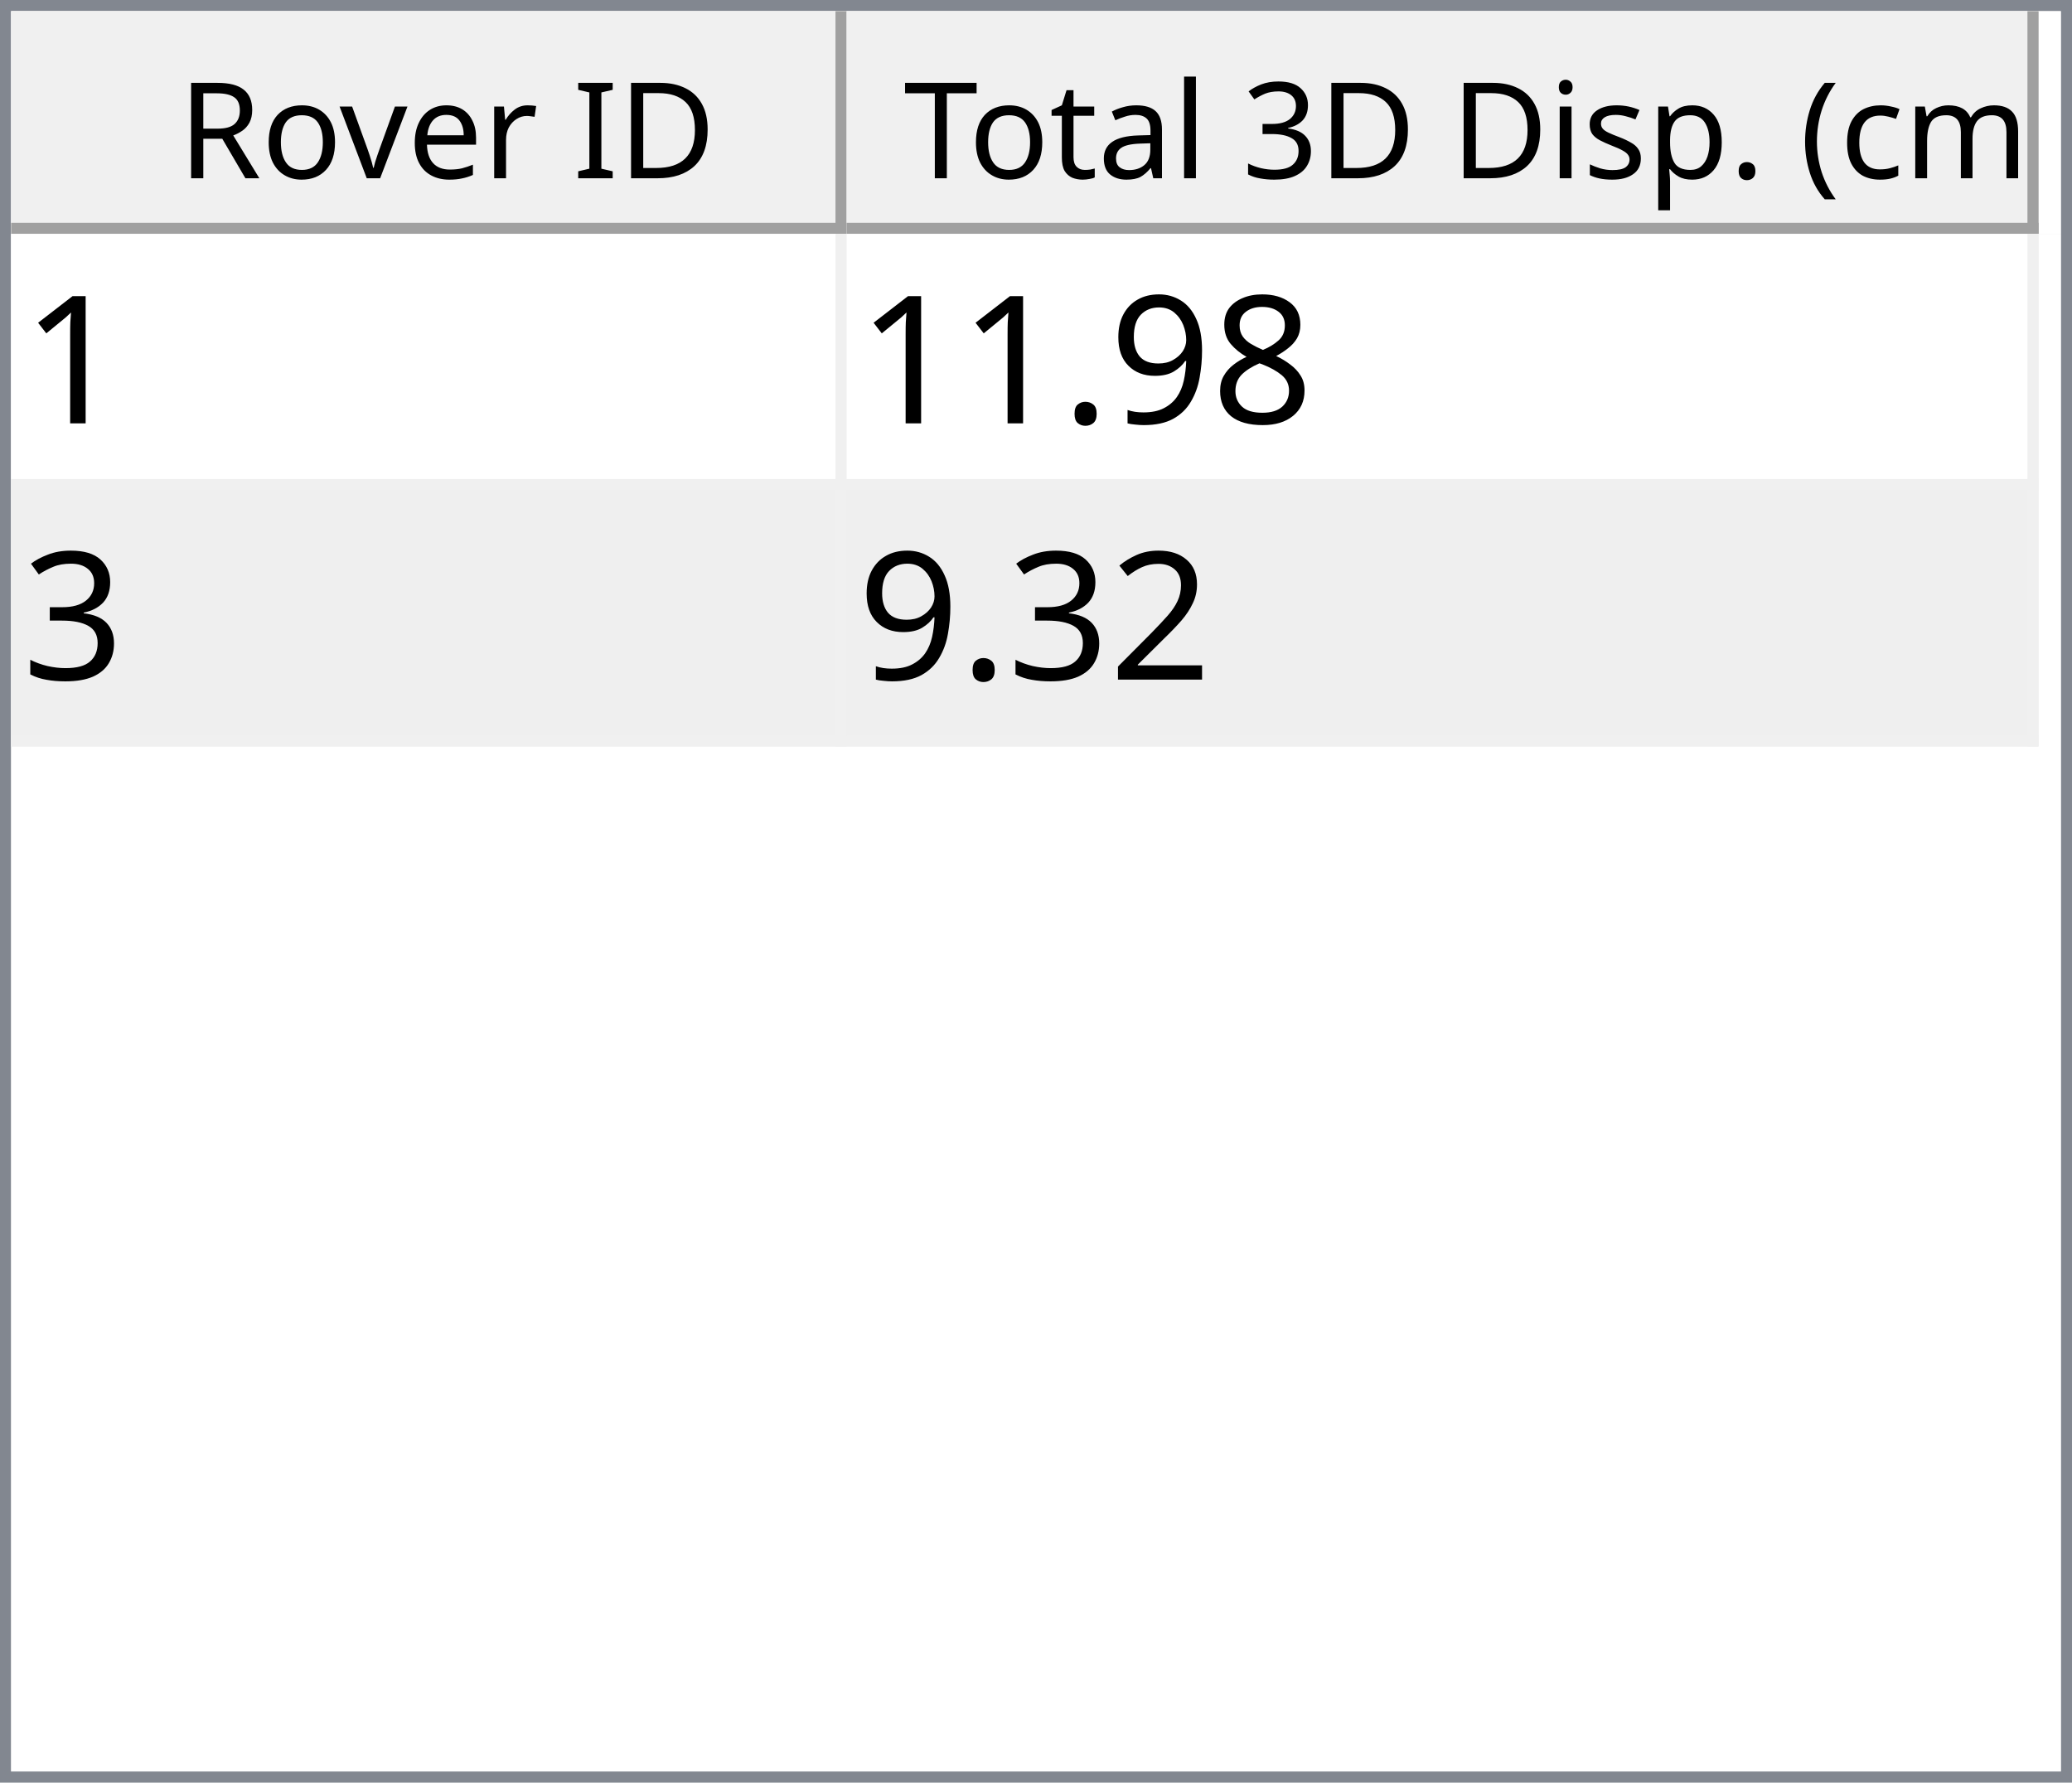
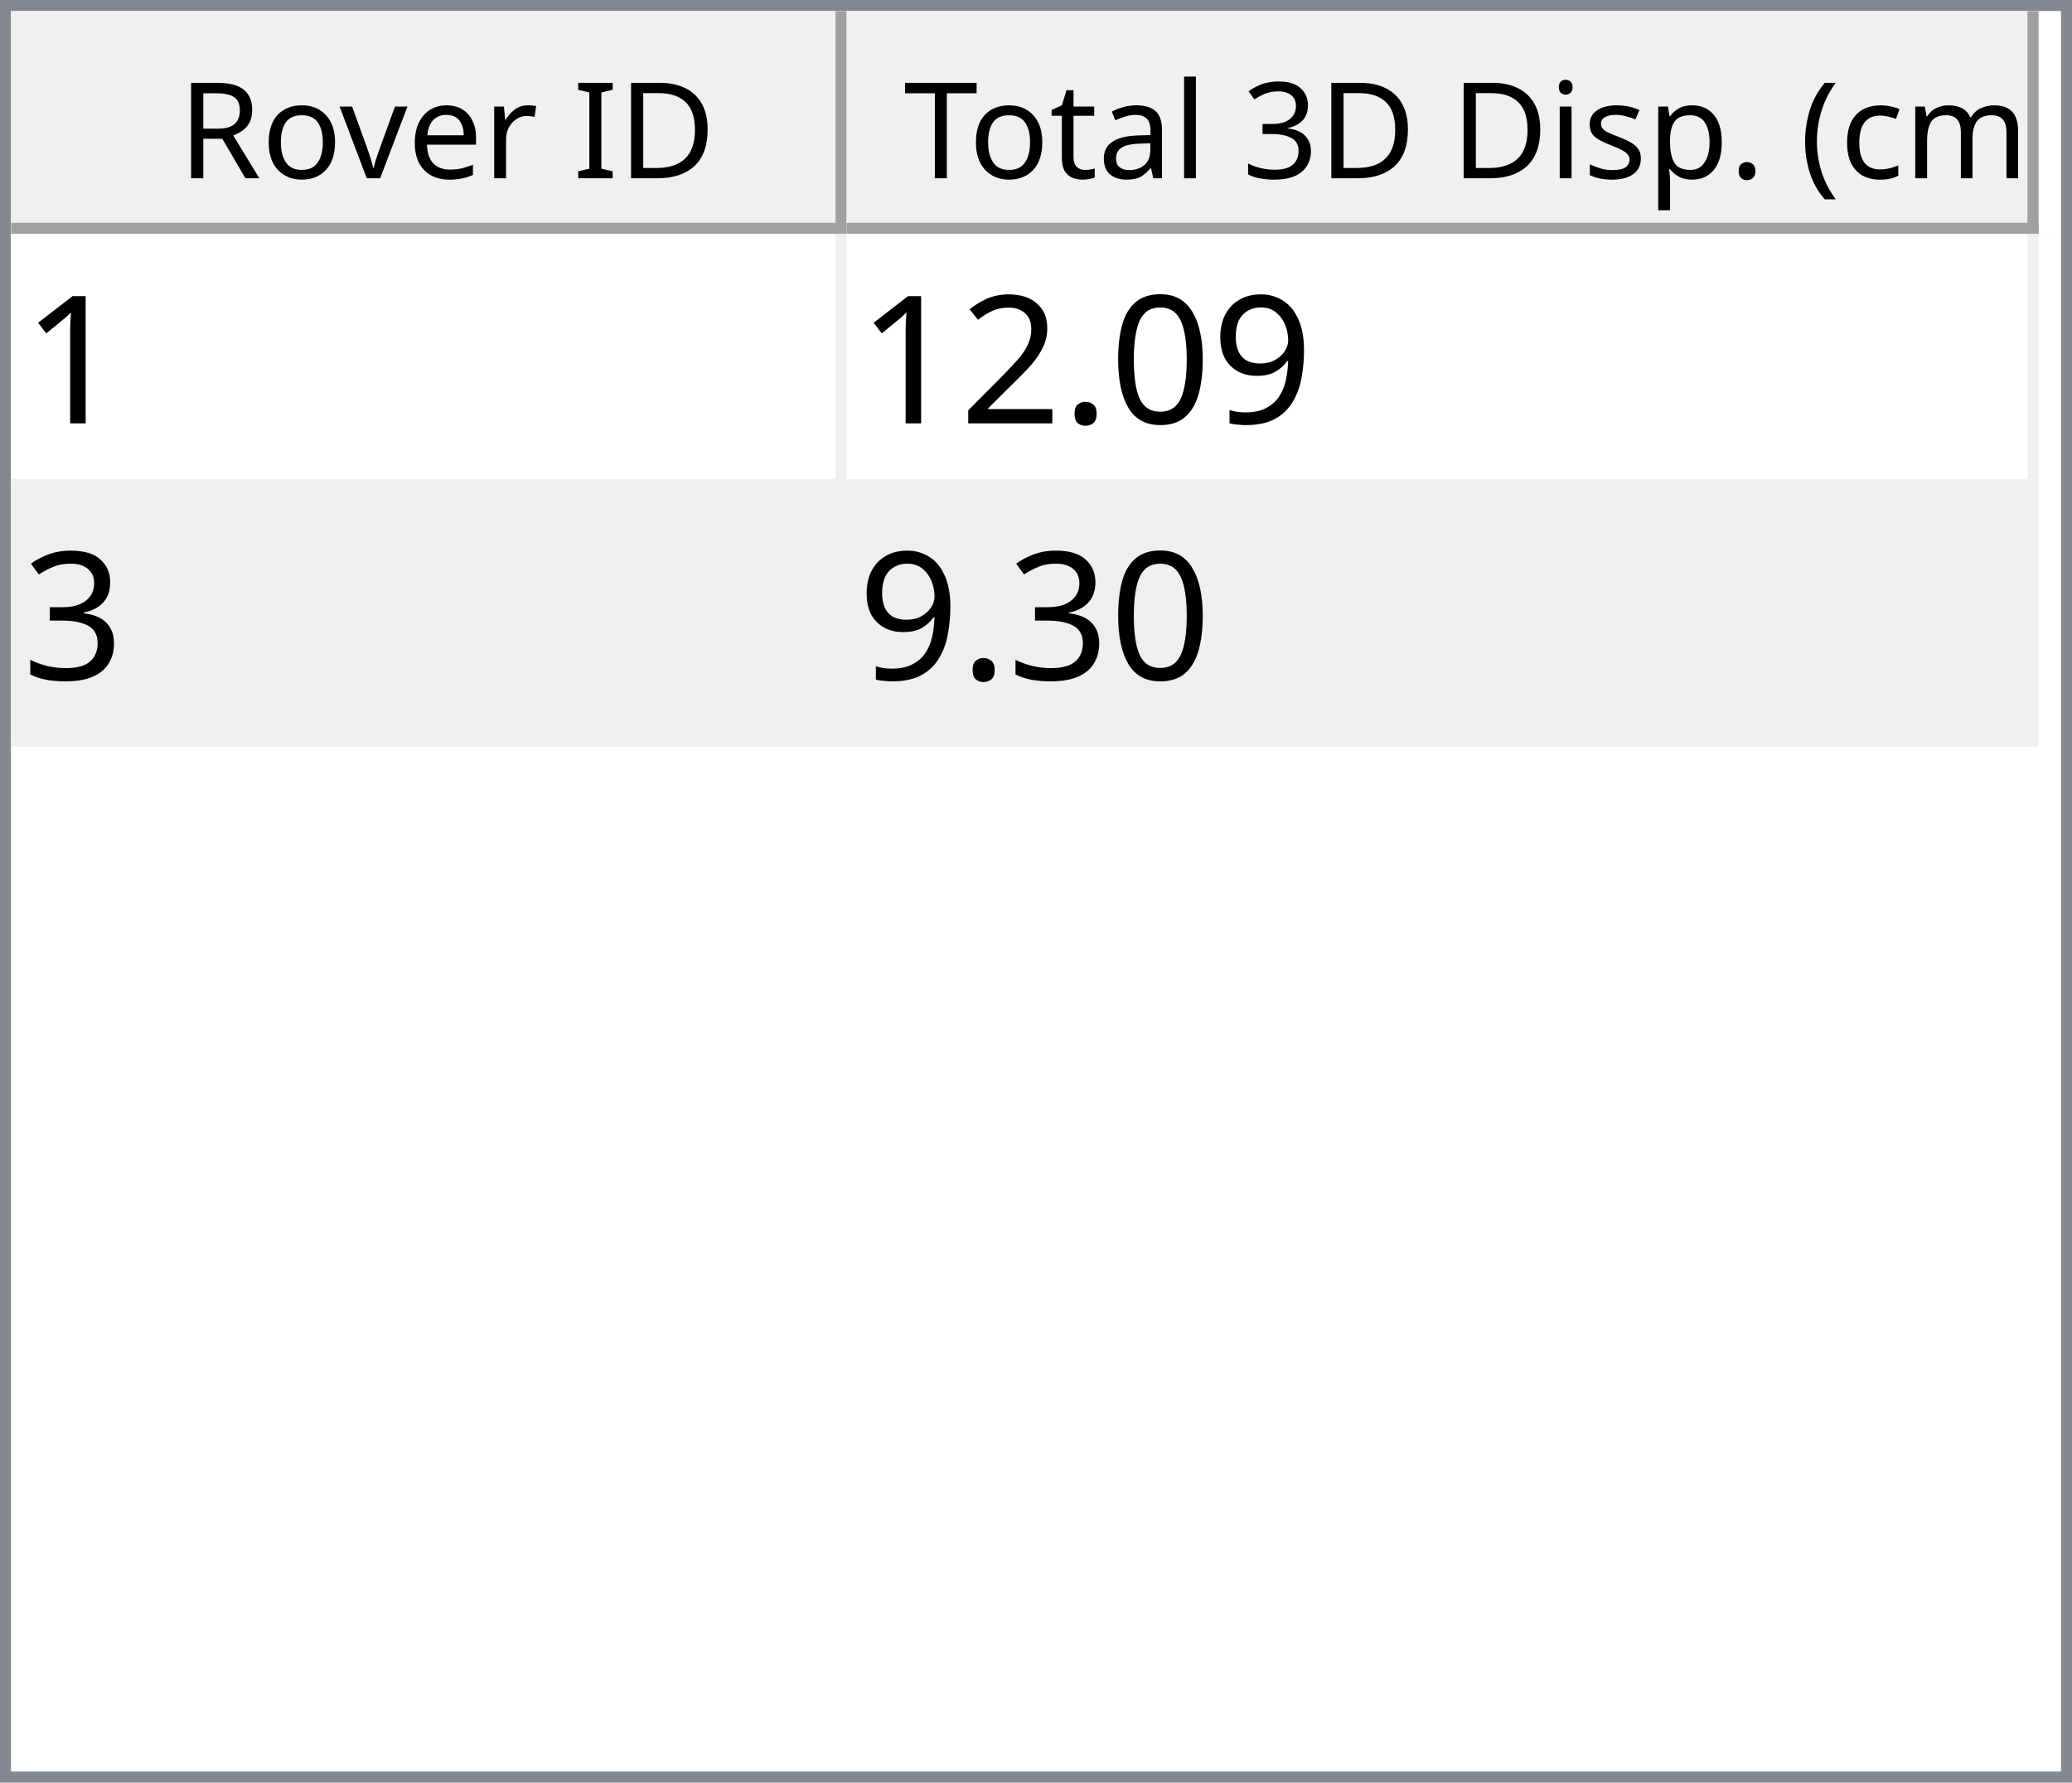
<svg xmlns="http://www.w3.org/2000/svg" style="fill-opacity:1; color-rendering:auto; color-interpolation:auto; text-rendering:auto; stroke:black; stroke-linecap:square; stroke-miterlimit:10; shape-rendering:auto; stroke-opacity:1; fill:black; stroke-dasharray:none; font-weight:normal; stroke-width:1; font-family:'Dialog'; font-style:normal; stroke-linejoin:miter; font-size:12px; stroke-dashoffset:0; image-rendering:auto;" width="186" height="160">
  <defs id="genericDefs" />
  <g>
    <defs id="defs1">
      <clipPath clipPathUnits="userSpaceOnUse" id="clipPath1">
        <path d="M0 0 L186 0 L186 160 L0 160 L0 0 Z" />
      </clipPath>
      <clipPath clipPathUnits="userSpaceOnUse" id="clipPath2">
        <path d="M0 0 L0 160 L186 160 L186 0 Z" />
      </clipPath>
      <clipPath clipPathUnits="userSpaceOnUse" id="clipPath3">
        <path d="M0 0 L0 20 L184 20 L184 0 Z" />
      </clipPath>
      <clipPath clipPathUnits="userSpaceOnUse" id="clipPath4">
        <path d="M0 0 L0 20 L75 20 L75 0 Z" />
      </clipPath>
      <clipPath clipPathUnits="userSpaceOnUse" id="clipPath5">
        <path d="M1 1 L1 19 L74 19 L74 1 Z" />
      </clipPath>
      <clipPath clipPathUnits="userSpaceOnUse" id="clipPath6">
        <path d="M0 0 L0 18 L73 18 L73 0 Z" />
      </clipPath>
      <clipPath clipPathUnits="userSpaceOnUse" id="clipPath7">
        <path d="M-0.5 -0.5 L-0.5 19.5 L74.5 19.5 L74.5 -0.5 Z" />
      </clipPath>
      <clipPath clipPathUnits="userSpaceOnUse" id="clipPath8">
        <path d="M0 0 L0 20 L107 20 L107 0 Z" />
      </clipPath>
      <clipPath clipPathUnits="userSpaceOnUse" id="clipPath9">
        <path d="M1 1 L1 19 L106 19 L106 1 Z" />
      </clipPath>
      <clipPath clipPathUnits="userSpaceOnUse" id="clipPath10">
        <path d="M0 0 L0 18 L105 18 L105 0 Z" />
      </clipPath>
      <clipPath clipPathUnits="userSpaceOnUse" id="clipPath11">
        <path d="M-0.5 -0.5 L-0.5 19.5 L106.5 19.5 L106.5 -0.5 Z" />
      </clipPath>
      <clipPath clipPathUnits="userSpaceOnUse" id="clipPath12">
        <path d="M0 0 L0 138 L184 138 L184 0 Z" />
      </clipPath>
      <clipPath clipPathUnits="userSpaceOnUse" id="clipPath13">
        <path d="M0 0 L0 46 L182 46 L182 0 Z" />
      </clipPath>
      <clipPath clipPathUnits="userSpaceOnUse" id="clipPath14">
        <path d="M-0.5 -0.5 L-0.5 45.5 L181.5 45.5 L181.5 -0.5 Z" />
      </clipPath>
      <clipPath clipPathUnits="userSpaceOnUse" id="clipPath15">
        <path d="M0 0 L0 22 L74 22 L74 0 Z" />
      </clipPath>
      <clipPath clipPathUnits="userSpaceOnUse" id="clipPath16">
        <path d="M0 0 L0 22 L106 22 L106 0 Z" />
      </clipPath>
      <font horiz-adv-x="64.551" id="font1">
        <font-face ascent="107.91" descent="25.098" units-per-em="100" style="font-style:normal; font-family:Segoe UI; font-weight:normal;" />
        <missing-glyph horiz-adv-x="64.551" d="M8.109 0 L8.109 68.266 L56.453 68.266 L56.453 0 L8.109 0 ZM15.328 7.234 L49.219 7.234 L49.219 61.031 L15.328 61.031 L15.328 7.234 Z" />
        <glyph unicode="D" horiz-adv-x="70.117" d="M9.188 0 L9.188 70.016 L28.516 70.016 Q65.531 70.016 65.531 35.891 Q65.531 19.672 55.25 9.836 Q44.969 0 27.734 0 L9.188 0 ZM17.391 62.594 L17.391 7.422 L27.828 7.422 Q41.609 7.422 49.273 14.797 Q56.938 22.172 56.938 35.688 Q56.938 62.594 28.328 62.594 L17.391 62.594 Z" />
        <glyph unicode="I" horiz-adv-x="26.611" d="M17.391 0 L9.188 0 L9.188 70.016 L17.391 70.016 L17.391 0 Z" />
        <glyph unicode=" " horiz-adv-x="27.393" d="" />
        <glyph unicode="r" horiz-adv-x="34.766" d="M34.188 41.891 Q32.078 43.5 28.125 43.5 Q23 43.5 19.555 38.672 Q16.109 33.844 16.109 25.484 L16.109 0 L8.109 0 L8.109 50 L16.109 50 L16.109 39.703 L16.312 39.703 Q18.016 44.969 21.531 47.922 Q25.047 50.875 29.391 50.875 Q32.516 50.875 34.188 50.203 L34.188 41.891 Z" />
        <glyph unicode="e" horiz-adv-x="52.295" d="M48.297 23 L12.984 23 Q13.188 14.656 17.484 10.109 Q21.781 5.562 29.297 5.562 Q37.75 5.562 44.828 11.141 L44.828 3.609 Q38.234 -1.172 27.391 -1.172 Q16.797 -1.172 10.742 5.641 Q4.688 12.453 4.688 24.812 Q4.688 36.469 11.305 43.82 Q17.922 51.172 27.734 51.172 Q37.547 51.172 42.922 44.828 Q48.297 38.484 48.297 27.203 L48.297 23 ZM40.094 29.781 Q40.047 36.719 36.75 40.578 Q33.453 44.438 27.594 44.438 Q21.922 44.438 17.969 40.383 Q14.016 36.328 13.094 29.781 L40.094 29.781 Z" />
        <glyph unicode="v" horiz-adv-x="47.9" d="M47.406 50 L27.484 0 L19.625 0 L0.688 50 L9.469 50 L22.172 13.672 Q23.578 9.672 23.922 6.688 L24.125 6.688 Q24.609 10.453 25.688 13.484 L38.969 50 L47.406 50 Z" />
        <glyph unicode="o" horiz-adv-x="58.594" d="M29 -1.172 Q17.922 -1.172 11.305 5.836 Q4.688 12.844 4.688 24.422 Q4.688 37.016 11.57 44.094 Q18.453 51.172 30.172 51.172 Q41.359 51.172 47.633 44.289 Q53.906 37.406 53.906 25.203 Q53.906 13.234 47.141 6.031 Q40.375 -1.172 29 -1.172 ZM29.594 44.438 Q21.875 44.438 17.383 39.188 Q12.891 33.938 12.891 24.703 Q12.891 15.828 17.43 10.695 Q21.969 5.562 29.594 5.562 Q37.359 5.562 41.531 10.594 Q45.703 15.625 45.703 24.906 Q45.703 34.281 41.531 39.359 Q37.359 44.438 29.594 44.438 Z" />
        <glyph unicode="R" horiz-adv-x="59.814" d="M59.375 0 L49.609 0 L37.891 19.625 Q36.281 22.359 34.766 24.289 Q33.25 26.219 31.664 27.438 Q30.078 28.656 28.25 29.219 Q26.422 29.781 24.125 29.781 L17.391 29.781 L17.391 0 L9.188 0 L9.188 70.016 L30.078 70.016 Q34.672 70.016 38.555 68.867 Q42.438 67.719 45.289 65.375 Q48.141 63.031 49.758 59.547 Q51.375 56.062 51.375 51.375 Q51.375 47.703 50.273 44.656 Q49.172 41.609 47.148 39.211 Q45.125 36.812 42.266 35.133 Q39.406 33.453 35.844 32.516 L35.844 32.328 Q37.594 31.547 38.891 30.547 Q40.188 29.547 41.359 28.18 Q42.531 26.812 43.68 25.078 Q44.828 23.344 46.234 21.047 L59.375 0 ZM17.391 62.594 L17.391 37.203 L28.516 37.203 Q31.594 37.203 34.203 38.133 Q36.812 39.062 38.719 40.797 Q40.625 42.531 41.703 45.047 Q42.781 47.562 42.781 50.688 Q42.781 56.297 39.141 59.445 Q35.5 62.594 28.609 62.594 L17.391 62.594 Z" />
        <glyph unicode=")" horiz-adv-x="30.176" d="M8.297 -15.922 L1.172 -15.922 Q16.406 2.344 16.406 26.812 Q16.406 51.469 1.078 70.016 L8.297 70.016 Q23.531 52.156 23.531 26.703 Q23.531 1.375 8.297 -15.922 Z" />
        <glyph unicode="m" horiz-adv-x="86.133" d="M79.109 0 L71.094 0 L71.094 28.719 Q71.094 37.016 68.531 40.727 Q65.969 44.438 59.906 44.438 Q54.781 44.438 51.195 39.75 Q47.609 35.062 47.609 28.516 L47.609 0 L39.594 0 L39.594 29.688 Q39.594 44.438 28.219 44.438 Q22.953 44.438 19.531 40.016 Q16.109 35.594 16.109 28.516 L16.109 0 L8.109 0 L8.109 50 L16.109 50 L16.109 42.094 L16.312 42.094 Q21.625 51.172 31.844 51.172 Q36.969 51.172 40.773 48.312 Q44.578 45.453 46 40.828 Q51.562 51.172 62.594 51.172 Q79.109 51.172 79.109 30.812 L79.109 0 Z" />
        <glyph unicode="c" horiz-adv-x="46.191" d="M42.188 2.297 Q36.422 -1.172 28.516 -1.172 Q17.828 -1.172 11.258 5.789 Q4.688 12.75 4.688 23.828 Q4.688 36.188 11.766 43.68 Q18.844 51.172 30.672 51.172 Q37.25 51.172 42.281 48.734 L42.281 40.531 Q36.719 44.438 30.375 44.438 Q22.703 44.438 17.797 38.945 Q12.891 33.453 12.891 24.516 Q12.891 15.719 17.508 10.641 Q22.125 5.562 29.891 5.562 Q36.422 5.562 42.188 9.906 L42.188 2.297 Z" />
        <glyph unicode="(" horiz-adv-x="30.176" d="M29.109 -15.922 L21.969 -15.922 Q6.844 1.375 6.844 26.703 Q6.844 52.156 21.969 70.016 L29.203 70.016 Q13.875 51.469 13.875 26.812 Q13.875 2.344 29.109 -15.922 Z" />
        <glyph unicode="." horiz-adv-x="21.68" d="M10.891 -1.078 Q8.641 -1.078 7.055 0.539 Q5.469 2.156 5.469 4.391 Q5.469 6.641 7.055 8.273 Q8.641 9.906 10.891 9.906 Q13.188 9.906 14.797 8.273 Q16.406 6.641 16.406 4.391 Q16.406 2.156 14.797 0.539 Q13.188 -1.078 10.891 -1.078 Z" />
        <glyph unicode="p" horiz-adv-x="58.789" d="M16.312 7.234 L16.109 7.234 L16.109 -23 L8.109 -23 L8.109 50 L16.109 50 L16.109 41.219 L16.312 41.219 Q22.219 51.172 33.594 51.172 Q43.266 51.172 48.688 44.461 Q54.109 37.75 54.109 26.469 Q54.109 13.922 48 6.375 Q41.891 -1.172 31.297 -1.172 Q21.578 -1.172 16.312 7.234 ZM16.109 27.391 L16.109 20.406 Q16.109 14.203 20.141 9.883 Q24.172 5.562 30.375 5.562 Q37.641 5.562 41.773 11.133 Q45.906 16.703 45.906 26.609 Q45.906 34.969 42.047 39.703 Q38.188 44.438 31.594 44.438 Q24.609 44.438 20.359 39.578 Q16.109 34.719 16.109 27.391 Z" />
        <glyph unicode="s" horiz-adv-x="42.432" d="M5.078 1.812 L5.078 10.406 Q11.625 5.562 19.484 5.562 Q30.031 5.562 30.031 12.594 Q30.031 14.594 29.125 15.992 Q28.219 17.391 26.68 18.461 Q25.141 19.531 23.07 20.383 Q21 21.234 18.609 22.172 Q15.281 23.484 12.766 24.828 Q10.25 26.172 8.57 27.859 Q6.891 29.547 6.031 31.695 Q5.172 33.844 5.172 36.719 Q5.172 40.234 6.789 42.945 Q8.406 45.656 11.086 47.484 Q13.766 49.312 17.211 50.242 Q20.656 51.172 24.312 51.172 Q30.812 51.172 35.938 48.922 L35.938 40.828 Q30.422 44.438 23.25 44.438 Q21 44.438 19.195 43.922 Q17.391 43.406 16.094 42.477 Q14.797 41.547 14.086 40.258 Q13.375 38.969 13.375 37.406 Q13.375 35.453 14.086 34.133 Q14.797 32.812 16.164 31.789 Q17.531 30.766 19.484 29.938 Q21.438 29.109 23.922 28.125 Q27.25 26.859 29.883 25.516 Q32.516 24.172 34.375 22.484 Q36.234 20.797 37.234 18.602 Q38.234 16.406 38.234 13.375 Q38.234 9.672 36.602 6.938 Q34.969 4.203 32.234 2.398 Q29.5 0.594 25.93 -0.289 Q22.359 -1.172 18.453 -1.172 Q10.75 -1.172 5.078 1.812 Z" />
        <glyph unicode="i" horiz-adv-x="24.219" d="M12.203 62.703 Q10.062 62.703 8.547 64.164 Q7.031 65.625 7.031 67.875 Q7.031 70.125 8.547 71.609 Q10.062 73.094 12.203 73.094 Q14.406 73.094 15.945 71.609 Q17.484 70.125 17.484 67.875 Q17.484 65.719 15.945 64.211 Q14.406 62.703 12.203 62.703 ZM16.109 0 L8.109 0 L8.109 50 L16.109 50 L16.109 0 Z" />
        <glyph unicode="3" horiz-adv-x="53.906" d="M46.531 19.828 Q46.531 15.094 44.75 11.211 Q42.969 7.328 39.719 4.57 Q36.469 1.812 31.93 0.297 Q27.391 -1.219 21.922 -1.219 Q11.922 -1.219 6 2.594 L6 11.188 Q13.094 5.609 22.219 5.609 Q25.875 5.609 28.828 6.539 Q31.781 7.469 33.906 9.227 Q36.031 10.984 37.18 13.477 Q38.328 15.969 38.328 19.094 Q38.328 32.812 18.797 32.812 L12.984 32.812 L12.984 39.594 L18.5 39.594 Q35.797 39.594 35.797 52.484 Q35.797 64.406 22.609 64.406 Q15.188 64.406 8.688 59.422 L8.688 67.188 Q15.375 71.188 24.609 71.188 Q29 71.188 32.57 69.969 Q36.141 68.75 38.68 66.555 Q41.219 64.359 42.609 61.281 Q44 58.203 44 54.5 Q44 40.672 30.031 36.719 L30.031 36.531 Q33.594 36.141 36.625 34.797 Q39.656 33.453 41.852 31.305 Q44.047 29.156 45.289 26.25 Q46.531 23.344 46.531 19.828 Z" />
        <glyph unicode="l" horiz-adv-x="24.219" d="M16.109 0 L8.109 0 L8.109 74.031 L16.109 74.031 L16.109 0 Z" />
        <glyph unicode="a" horiz-adv-x="50.879" d="M43.891 0 L35.891 0 L35.891 7.812 L35.688 7.812 Q30.469 -1.172 20.312 -1.172 Q12.844 -1.172 8.617 2.781 Q4.391 6.734 4.391 13.281 Q4.391 27.297 20.906 29.594 L35.891 31.688 Q35.891 44.438 25.594 44.438 Q16.547 44.438 9.281 38.281 L9.281 46.484 Q16.656 51.172 26.266 51.172 Q43.891 51.172 43.891 32.516 L43.891 0 ZM35.891 25.297 L23.828 23.641 Q18.266 22.859 15.43 20.875 Q12.594 18.891 12.594 13.875 Q12.594 10.203 15.211 7.883 Q17.828 5.562 22.172 5.562 Q28.125 5.562 32.008 9.742 Q35.891 13.922 35.891 20.312 L35.891 25.297 Z" />
        <glyph unicode="t" horiz-adv-x="33.887" d="M31.297 0.484 Q28.469 -1.078 23.828 -1.078 Q10.688 -1.078 10.688 13.578 L10.688 43.172 L2.094 43.172 L2.094 50 L10.688 50 L10.688 62.203 L18.703 64.797 L18.703 50 L31.297 50 L31.297 43.172 L18.703 43.172 L18.703 14.984 Q18.703 9.969 20.414 7.82 Q22.125 5.672 26.078 5.672 Q29.109 5.672 31.297 7.328 L31.297 0.484 Z" />
        <glyph unicode="T" horiz-adv-x="52.393" d="M50.594 62.594 L30.375 62.594 L30.375 0 L22.172 0 L22.172 62.594 L2 62.594 L2 70.016 L50.594 70.016 L50.594 62.594 Z" />
      </font>
      <font horiz-adv-x="75.0" id="font2">
        <font-face ascent="100.537" descent="21.973" units-per-em="100" style="font-style:normal; font-family:sans-serif; font-weight:normal;" />
        <missing-glyph horiz-adv-x="75.0" d="M12.5 0 L12.5 62.5 L62.5 62.5 L62.5 0 L12.5 0 ZM14.062 1.562 L60.938 1.562 L60.938 60.938 L14.062 60.938 L14.062 1.562 Z" />
        <glyph unicode="1" horiz-adv-x="55.615" d="M37.25 0 L28.469 0 L28.469 56 Q25.297 52.984 20.141 49.953 Q14.984 46.922 10.891 45.406 L10.891 53.906 Q18.266 57.375 23.781 62.305 Q29.297 67.234 31.594 71.875 L37.25 71.875 L37.25 0 Z" />
-         <glyph unicode="8" horiz-adv-x="55.615" d="M17.672 38.812 Q12.203 40.828 9.57 44.539 Q6.938 48.25 6.938 53.422 Q6.938 61.234 12.555 66.555 Q18.172 71.875 27.484 71.875 Q36.859 71.875 42.578 66.43 Q48.297 60.984 48.297 53.172 Q48.297 48.188 45.68 44.508 Q43.062 40.828 37.75 38.812 Q44.344 36.672 47.781 31.883 Q51.219 27.094 51.219 20.453 Q51.219 11.281 44.727 5.031 Q38.234 -1.219 27.641 -1.219 Q17.047 -1.219 10.547 5.055 Q4.047 11.328 4.047 20.703 Q4.047 27.688 7.594 32.398 Q11.141 37.109 17.672 38.812 ZM15.922 53.719 Q15.922 48.641 19.195 45.414 Q22.469 42.188 27.688 42.188 Q32.766 42.188 36.016 45.383 Q39.266 48.578 39.266 53.219 Q39.266 58.062 35.914 61.359 Q32.562 64.656 27.594 64.656 Q22.562 64.656 19.242 61.43 Q15.922 58.203 15.922 53.719 ZM13.094 20.656 Q13.094 16.891 14.875 13.375 Q16.656 9.859 20.172 7.93 Q23.688 6 27.734 6 Q34.031 6 38.133 10.055 Q42.234 14.109 42.234 20.359 Q42.234 26.703 38.016 30.859 Q33.797 35.016 27.438 35.016 Q21.234 35.016 17.164 30.914 Q13.094 26.812 13.094 20.656 Z" />
        <glyph unicode="9" horiz-adv-x="55.615" d="M5.469 16.547 L13.922 17.328 Q14.984 11.375 18.016 8.688 Q21.047 6 25.781 6 Q29.828 6 32.883 7.859 Q35.938 9.719 37.891 12.82 Q39.844 15.922 41.164 21.195 Q42.484 26.469 42.484 31.938 Q42.484 32.516 42.438 33.688 Q39.797 29.5 35.234 26.883 Q30.672 24.266 25.344 24.266 Q16.453 24.266 10.305 30.711 Q4.156 37.156 4.156 47.703 Q4.156 58.594 10.578 65.234 Q17 71.875 26.656 71.875 Q33.641 71.875 39.43 68.117 Q45.219 64.359 48.219 57.398 Q51.219 50.438 51.219 37.25 Q51.219 23.531 48.242 15.406 Q45.266 7.281 39.383 3.031 Q33.5 -1.219 25.594 -1.219 Q17.188 -1.219 11.867 3.445 Q6.547 8.109 5.469 16.547 ZM41.453 48.141 Q41.453 55.719 37.43 60.156 Q33.406 64.594 27.734 64.594 Q21.875 64.594 17.531 59.812 Q13.188 55.031 13.188 47.406 Q13.188 40.578 17.312 36.305 Q21.438 32.031 27.484 32.031 Q33.594 32.031 37.523 36.305 Q41.453 40.578 41.453 48.141 Z" />
+         <glyph unicode="0" horiz-adv-x="55.615" d="M4.156 35.297 Q4.156 48 6.766 55.742 Q9.375 63.484 14.523 67.68 Q19.672 71.875 27.484 71.875 Q33.25 71.875 37.594 69.555 Q41.938 67.234 44.773 62.867 Q47.609 58.5 49.219 52.227 Q50.828 45.953 50.828 35.297 Q50.828 22.703 48.242 14.969 Q45.656 7.234 40.508 3.008 Q35.359 -1.219 27.484 -1.219 Q17.141 -1.219 11.234 6.203 Q4.156 15.141 4.156 35.297 ZM13.188 35.297 Q13.188 17.672 17.312 11.836 Q21.438 6 27.484 6 Q33.547 6 37.672 11.859 Q41.797 17.719 41.797 35.297 Q41.797 52.984 37.672 58.789 Q33.547 64.594 27.391 64.594 Q21.344 64.594 17.719 59.469 Q13.188 52.938 13.188 35.297 Z" />
        <glyph unicode="." horiz-adv-x="27.783" d="M9.078 0 L9.078 10.016 L19.094 10.016 L19.094 0 L9.078 0 Z" />
+         <glyph unicode="2" horiz-adv-x="55.615" d="M50.344 8.453 L50.344 0 L3.031 0 Q2.938 3.172 4.047 6.109 Q5.859 10.938 9.836 15.625 Q13.812 20.312 21.344 26.469 Q33.016 36.031 37.117 41.625 Q41.219 47.219 41.219 52.203 Q41.219 57.422 37.477 61.008 Q33.734 64.594 27.734 64.594 Q21.391 64.594 17.578 60.789 Q13.766 56.984 13.719 50.25 L4.688 51.172 Q5.609 61.281 11.664 66.578 Q17.719 71.875 27.938 71.875 Q38.234 71.875 44.242 66.164 Q50.25 60.453 50.25 52 Q50.25 47.703 48.492 43.555 Q46.734 39.406 42.656 34.812 Q38.578 30.219 29.109 22.219 Q21.188 15.578 18.945 13.211 Q16.703 10.844 15.234 8.453 L50.344 8.453 Z" />
        <glyph unicode="3" horiz-adv-x="55.615" d="M4.203 18.891 L12.984 20.062 Q14.5 12.594 18.141 9.297 Q21.781 6 27 6 Q33.203 6 37.477 10.297 Q41.75 14.594 41.75 20.953 Q41.75 27 37.797 30.93 Q33.844 34.859 27.734 34.859 Q25.25 34.859 21.531 33.891 L22.516 41.609 Q23.391 41.5 23.922 41.5 Q29.547 41.5 34.039 44.43 Q38.531 47.359 38.531 53.469 Q38.531 58.297 35.258 61.477 Q31.984 64.656 26.812 64.656 Q21.688 64.656 18.266 61.43 Q14.844 58.203 13.875 51.766 L5.078 53.328 Q6.688 62.156 12.398 67.016 Q18.109 71.875 26.609 71.875 Q32.469 71.875 37.398 69.359 Q42.328 66.844 44.945 62.5 Q47.562 58.156 47.562 53.266 Q47.562 48.641 45.07 44.828 Q42.578 41.016 37.703 38.766 Q44.047 37.312 47.562 32.695 Q51.078 28.078 51.078 21.141 Q51.078 11.766 44.242 5.25 Q37.406 -1.266 26.953 -1.266 Q17.531 -1.266 11.305 4.352 Q5.078 9.969 4.203 18.891 Z" />
-         <glyph unicode="2" horiz-adv-x="55.615" d="M50.344 8.453 L50.344 0 L3.031 0 Q2.938 3.172 4.047 6.109 Q5.859 10.938 9.836 15.625 Q13.812 20.312 21.344 26.469 Q33.016 36.031 37.117 41.625 Q41.219 47.219 41.219 52.203 Q41.219 57.422 37.477 61.008 Q33.734 64.594 27.734 64.594 Q21.391 64.594 17.578 60.789 Q13.766 56.984 13.719 50.25 L4.688 51.172 Q5.609 61.281 11.664 66.578 Q17.719 71.875 27.938 71.875 Q38.234 71.875 44.242 66.164 Q50.25 60.453 50.25 52 Q50.25 47.703 48.492 43.555 Q46.734 39.406 42.656 34.812 Q38.578 30.219 29.109 22.219 Q21.188 15.578 18.945 13.211 Q16.703 10.844 15.234 8.453 L50.344 8.453 Z" />
      </font>
    </defs>
    <g style="fill:white; stroke:white;">
      <rect x="0" y="0" width="186" style="clip-path:url(#clipPath1); stroke:none;" height="160" />
    </g>
    <g style="fill:white; text-rendering:optimizeSpeed; color-rendering:optimizeSpeed; image-rendering:optimizeSpeed; shape-rendering:crispEdges; stroke:white; color-interpolation:sRGB;">
      <rect x="0" width="186" height="160" y="0" style="stroke:none;" />
      <path style="stroke:none;" d="M0 160 L186 160 L186 0 L0 0 Z" />
    </g>
    <g style="fill:rgb(240,240,240); font-family:'Segoe UI'; stroke:rgb(240,240,240);">
      <rect x="0" y="0" width="186" style="clip-path:url(#clipPath2); stroke:none;" height="160" />
    </g>
    <g style="fill:rgb(130,135,144); font-family:'Segoe UI'; stroke:rgb(130,135,144);">
      <path d="M0 0 L186 0 L186 160 L0 160 L0 0 ZM1 1 L185 1 L185 159 L1 159 L1 1 Z" style="fill-rule:evenodd; clip-path:url(#clipPath2); stroke:none;" />
    </g>
    <g style="fill:white; font-family:'Segoe UI'; stroke:white;" transform="translate(1,1)">
      <rect x="0" y="0" width="184" style="clip-path:url(#clipPath3); stroke:none;" height="20" />
    </g>
    <g style="fill:rgb(240,240,240); font-family:'Segoe UI'; stroke:rgb(240,240,240);" transform="translate(1,1)">
      <rect x="0" y="0" width="75" style="clip-path:url(#clipPath4); stroke:none;" height="20" />
    </g>
    <g style="font-family:'Segoe UI';" transform="translate(2,2)">
      <text x="14" xml:space="preserve" y="14" style="clip-path:url(#clipPath6); stroke:none;">Rover ID</text>
    </g>
    <g style="fill:rgb(160,160,160); font-family:'Segoe UI'; stroke:rgb(160,160,160); stroke-linejoin:bevel;" transform="translate(1.5,1.5)">
      <line x1="74" x2="74" y1="0" style="fill:none; clip-path:url(#clipPath7);" y2="19" />
    </g>
    <g style="fill:rgb(160,160,160); font-family:'Segoe UI'; stroke:rgb(160,160,160); stroke-linejoin:bevel;" transform="matrix(1,0,0,1,1,1) translate(0.5,0.5)">
      <line x1="0" x2="74" y1="19" style="fill:none; clip-path:url(#clipPath7);" y2="19" />
    </g>
    <g style="fill:rgb(240,240,240); font-family:'Segoe UI'; stroke:rgb(240,240,240);" transform="translate(76,1)">
      <rect x="0" y="0" width="107" style="clip-path:url(#clipPath8); stroke:none;" height="20" />
    </g>
    <g style="font-family:'Segoe UI';" transform="translate(77,2)">
      <text x="1" xml:space="preserve" y="14" style="clip-path:url(#clipPath10); stroke:none;"> Total 3D Disp. (cm)</text>
    </g>
    <g style="fill:rgb(160,160,160); font-family:'Segoe UI'; stroke:rgb(160,160,160); stroke-linejoin:bevel;" transform="translate(76.5,1.5)">
      <line x1="106" x2="106" y1="0" style="fill:none; clip-path:url(#clipPath11);" y2="19" />
    </g>
    <g style="fill:rgb(160,160,160); font-family:'Segoe UI'; stroke:rgb(160,160,160); stroke-linejoin:bevel;" transform="matrix(1,0,0,1,76,1) translate(0.5,0.5)">
      <line x1="0" x2="106" y1="19" style="fill:none; clip-path:url(#clipPath11);" y2="19" />
    </g>
    <g style="fill:white; font-family:'Segoe UI'; stroke:white;" transform="translate(1,21)">
      <rect x="0" y="0" width="184" style="clip-path:url(#clipPath12); stroke:none;" height="138" />
    </g>
    <g style="fill:rgb(240,240,240); font-size:16px; font-family:sans-serif; stroke:rgb(240,240,240);" transform="translate(1,21)">
      <rect x="0" y="0" width="182" style="clip-path:url(#clipPath13); stroke:none;" height="46" />
      <line transform="translate(0.5,0.5)" x1="0" x2="181" y1="22" style="clip-path:url(#clipPath14); fill:none; stroke-linejoin:bevel;" y2="22" />
    </g>
    <g transform="matrix(1,0,0,1,1,21) translate(0.5,0.5)" style="fill:rgb(240,240,240); font-size:16px; font-family:sans-serif; stroke:rgb(240,240,240); stroke-linejoin:bevel;">
      <line x1="0" x2="181" y1="45" style="fill:none; clip-path:url(#clipPath14);" y2="45" />
    </g>
    <g transform="matrix(1,0,0,1,1,21) translate(0.5,0.5)" style="fill:rgb(240,240,240); font-size:16px; font-family:sans-serif; stroke:rgb(240,240,240); stroke-linejoin:bevel;">
      <line x1="74" x2="74" y1="0" style="fill:none; clip-path:url(#clipPath14);" y2="45" />
    </g>
    <g transform="matrix(1,0,0,1,1,21) translate(0.5,0.5)" style="fill:rgb(240,240,240); font-size:16px; font-family:sans-serif; stroke:rgb(240,240,240); stroke-linejoin:bevel;">
      <line x1="181" x2="181" y1="0" style="fill:none; clip-path:url(#clipPath14);" y2="45" />
    </g>
    <g style="fill:white; font-size:16px; font-family:sans-serif; stroke:white;" transform="matrix(1,0,0,1,1,21)">
      <rect x="0" y="0" width="74" style="clip-path:url(#clipPath15); stroke:none;" height="22" />
      <text x="1" y="17" style="fill:black; clip-path:url(#clipPath15); stroke:none;" xml:space="preserve">1</text>
    </g>
    <g style="fill:white; font-size:16px; font-family:sans-serif; stroke:white;" transform="matrix(1,0,0,1,1,21) translate(75,0)">
      <rect x="0" y="0" width="106" style="clip-path:url(#clipPath16); stroke:none;" height="22" />
-       <text x="1" y="17" style="fill:black; clip-path:url(#clipPath16); stroke:none;" xml:space="preserve">11.98</text>
+       <text x="1" y="17" style="fill:black; clip-path:url(#clipPath16); stroke:none;" xml:space="preserve">12.09</text>
    </g>
    <g style="fill:rgb(239,239,239); font-size:16px; font-family:sans-serif; stroke:rgb(239,239,239);" transform="matrix(1,0,0,1,1,21) translate(0,23)">
      <rect x="0" y="0" width="74" style="clip-path:url(#clipPath15); stroke:none;" height="22" />
      <text x="1" y="17" style="fill:black; clip-path:url(#clipPath15); stroke:none;" xml:space="preserve">3</text>
    </g>
    <g style="fill:rgb(239,239,239); font-size:16px; font-family:sans-serif; stroke:rgb(239,239,239);" transform="matrix(1,0,0,1,1,21) translate(75,23)">
      <rect x="0" y="0" width="106" style="clip-path:url(#clipPath16); stroke:none;" height="22" />
-       <text x="1" y="17" style="fill:black; clip-path:url(#clipPath16); stroke:none;" xml:space="preserve">9.32</text>
+       <text x="1" y="17" style="fill:black; clip-path:url(#clipPath16); stroke:none;" xml:space="preserve">9.30</text>
    </g>
  </g>
</svg>
